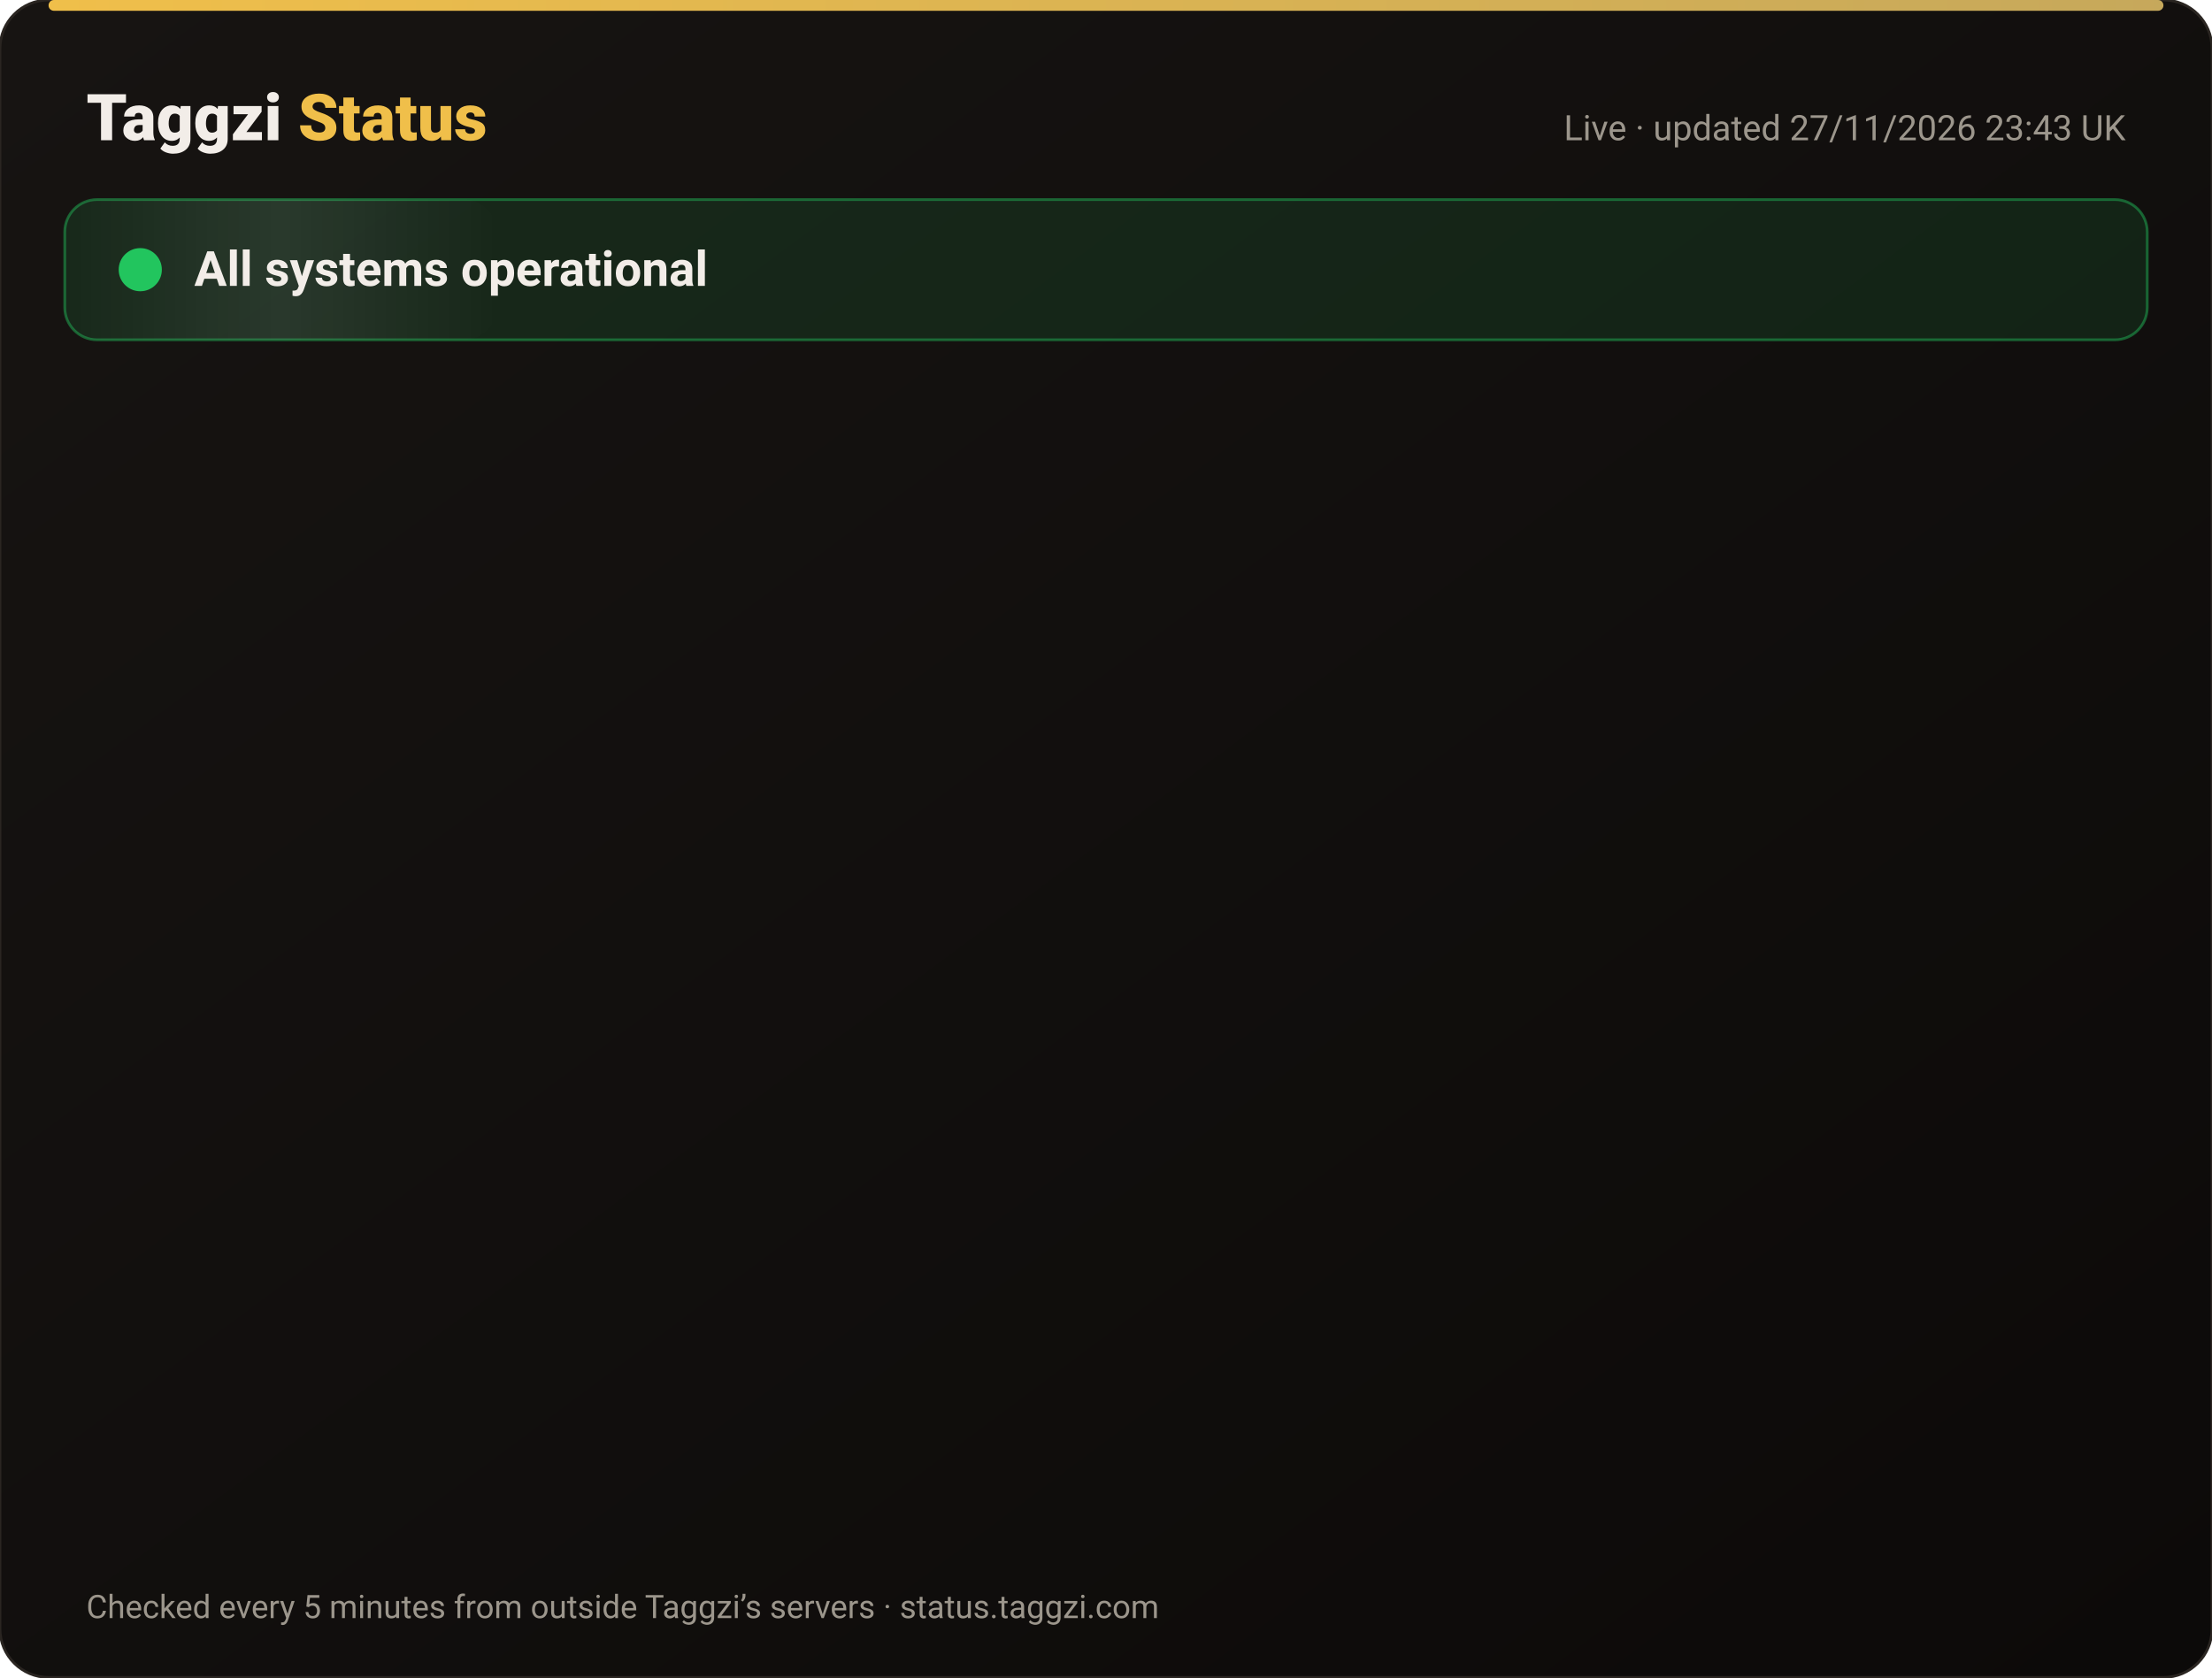
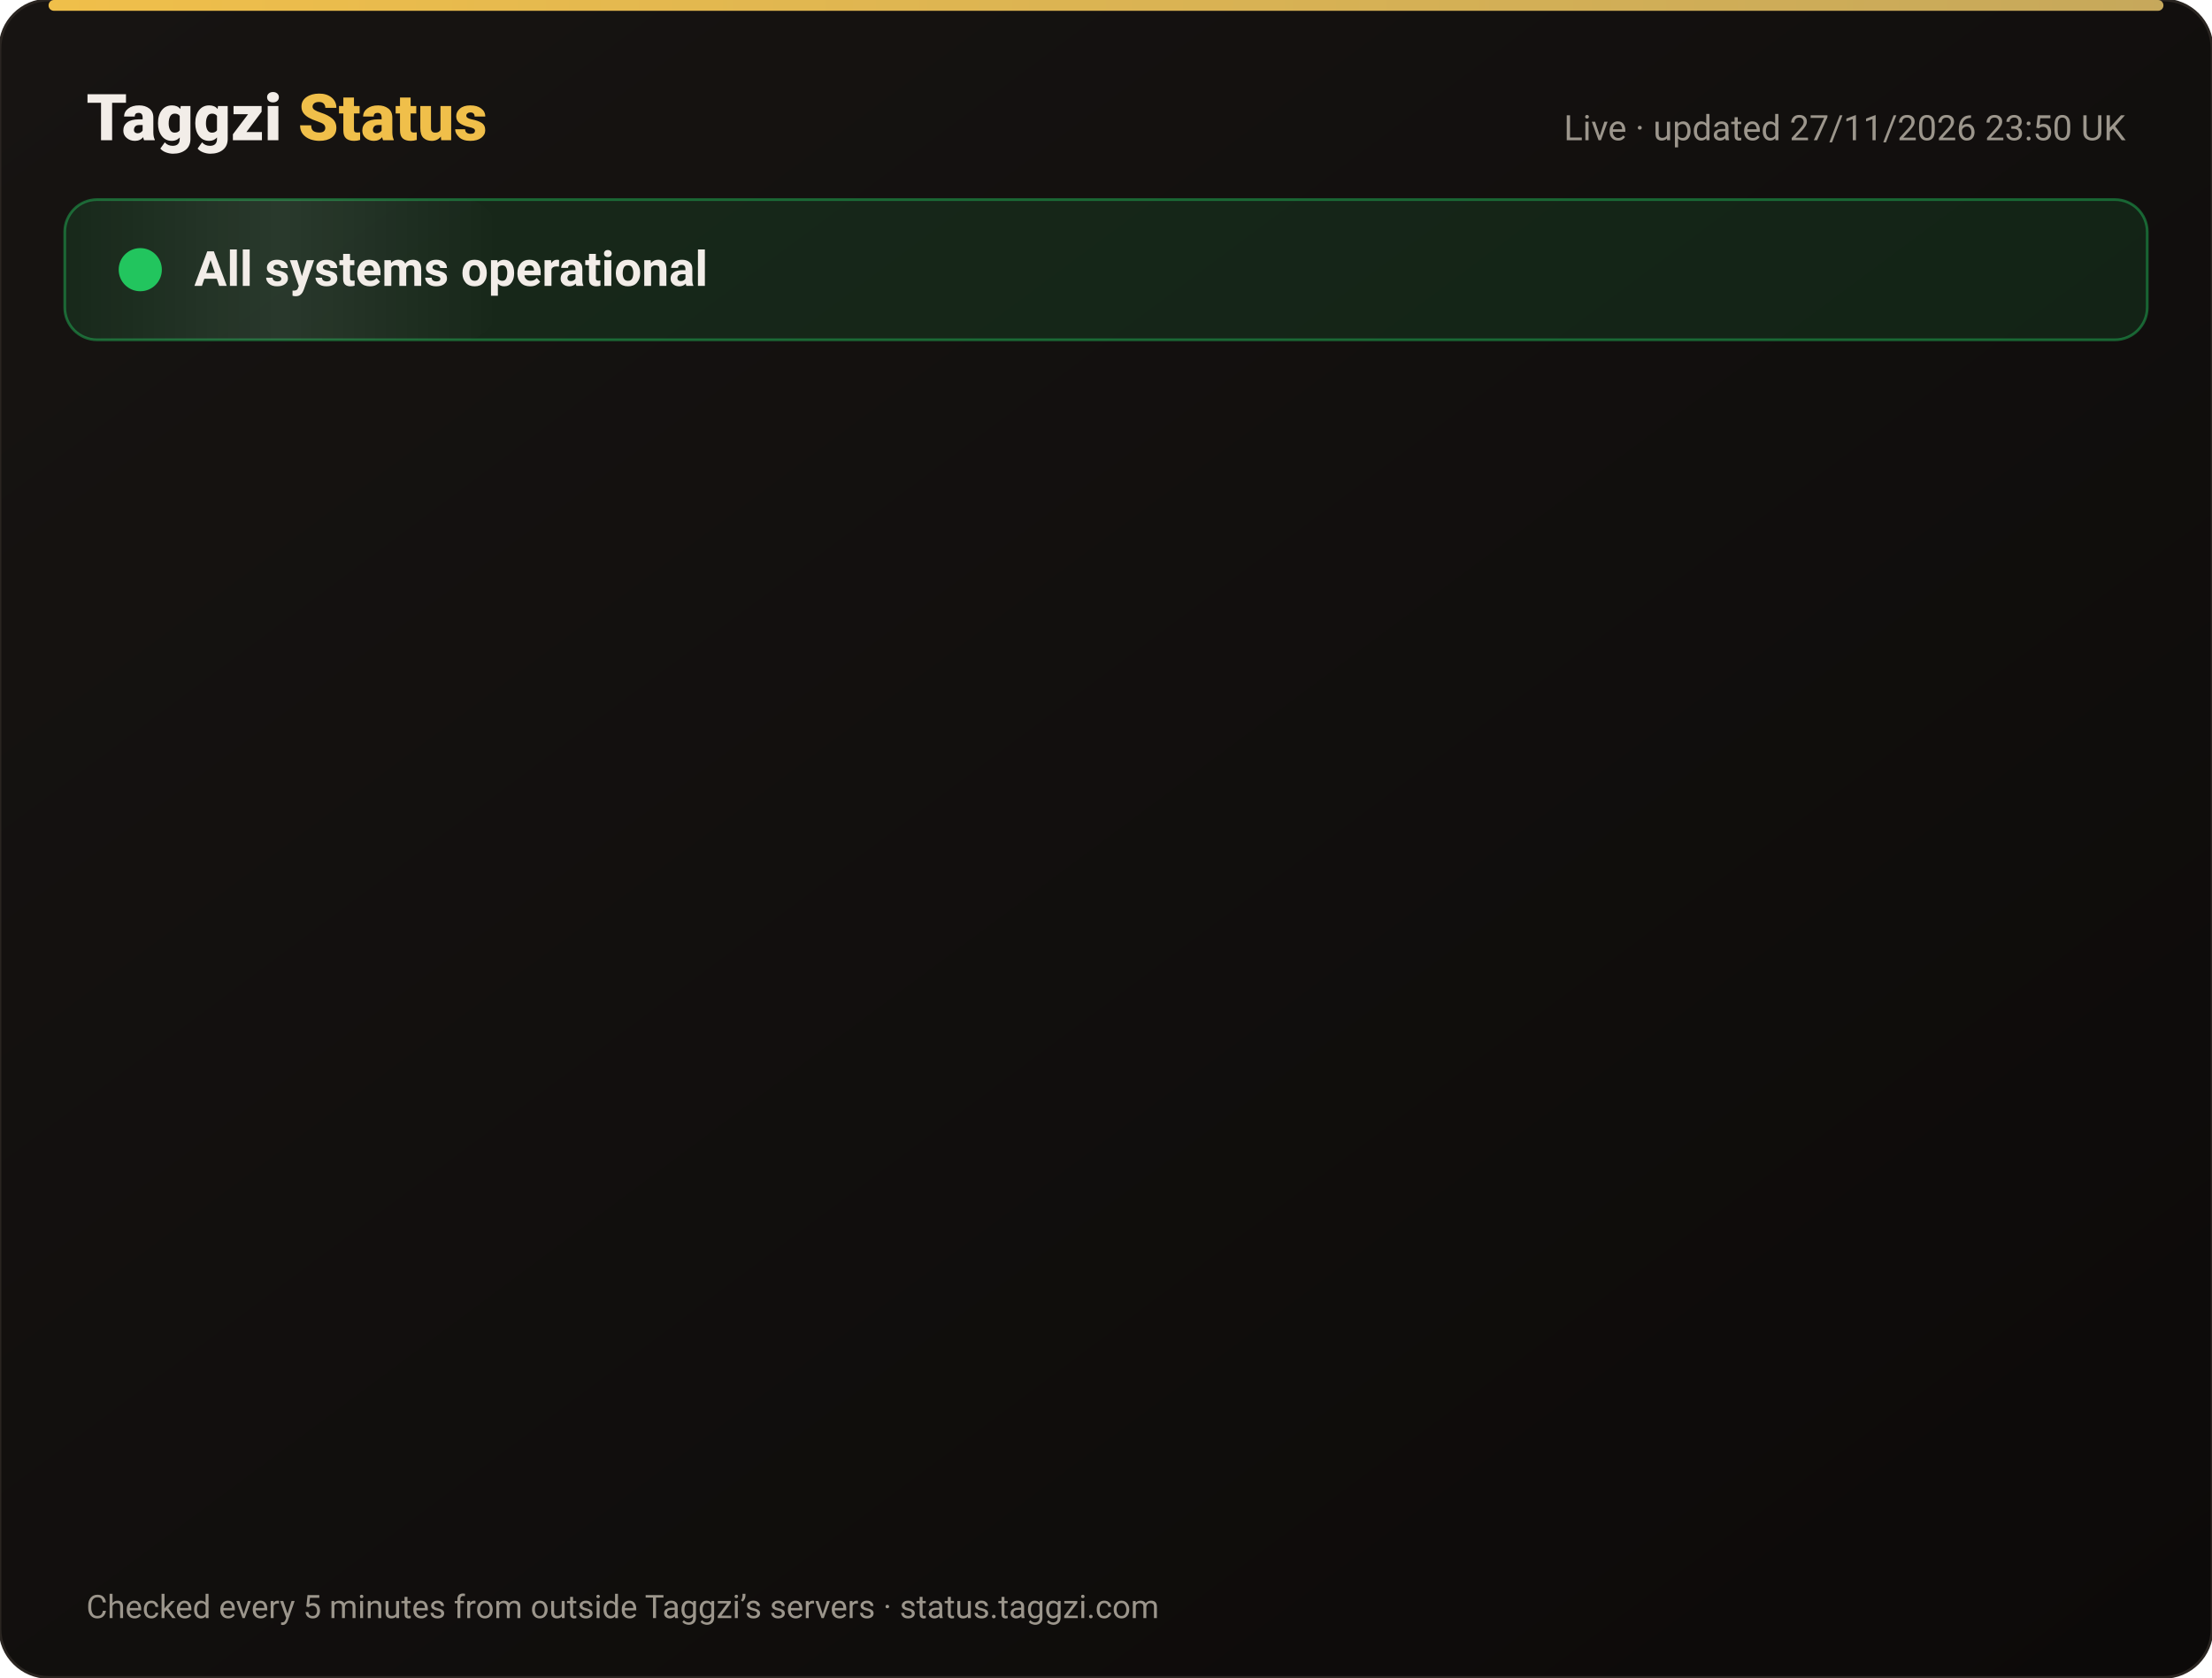
<svg xmlns="http://www.w3.org/2000/svg" width="820" height="622" viewBox="0 0 820 622" font-family="-apple-system,Segoe UI,Roboto,Helvetica,Arial,sans-serif">
  <defs>
    <linearGradient id="bg" x1="0" y1="0" x2="1" y2="1">
      <stop offset="0" stop-color="#171412" />
      <stop offset="1" stop-color="#0C0A09" />
    </linearGradient>
    <linearGradient id="gold" x1="0" x2="1">
      <stop offset="0" stop-color="#F0BF4A" />
      <stop offset="1" stop-color="#c6a85b" />
    </linearGradient>
    <linearGradient id="shine" x1="0" x2="1">
      <stop offset="0" stop-color="#fff" stop-opacity="0" />
      <stop offset=".5" stop-color="#fff" stop-opacity=".08" />
      <stop offset="1" stop-color="#fff" stop-opacity="0" />
    </linearGradient>
  </defs>
  <rect width="820" height="622" rx="18" fill="url(#bg)" stroke="#2a2521" />
  <rect x="18" y="0" width="784" height="4" rx="2" fill="url(#gold)" />
  <text x="32" y="52" font-size="24" font-weight="800" fill="#F2EDE8">Taggzi <tspan fill="#F0BF4A">Status</tspan>
  </text>
-   <text x="788" y="52" font-size="13" fill="#9C968C" text-anchor="end">Live · updated 27/11/2026 23:43 UK</text>
+   <text x="788" y="52" font-size="13" fill="#9C968C" text-anchor="end">Live · updated 27/11/2026 23:50 UK</text>
  <rect x="24" y="74" width="772" height="52" rx="12" fill="#22c55e" fill-opacity=".12" stroke="#22c55e" stroke-opacity=".45" />
  <rect x="24" y="74" width="160" height="52" rx="12" fill="url(#shine)">
    <animate attributeName="x" from="-160" to="820" dur="4s" repeatCount="indefinite" />
  </rect>
  <circle cx="52" cy="100" r="7" fill="#22c55e" />
  <circle cx="52" cy="100" r="7" fill="none" stroke="#22c55e" stroke-width="2">
    <animate attributeName="r" values="7;15;7" dur="2s" repeatCount="indefinite" />
    <animate attributeName="opacity" values=".9;0;.9" dur="2s" repeatCount="indefinite" />
  </circle>
  <text x="72" y="106" font-size="18" font-weight="700" fill="#F2EDE8">All systems operational</text>
  <g opacity="0">
    <animate attributeName="opacity" from="0" to="1" begin="0.00s" dur=".6s" fill="freeze" />
    <line x1="32" y1="188" x2="788" y2="188" stroke="#2a2521" />
    <circle cx="44" cy="166" r="6" fill="#22c55e">
      <animate attributeName="opacity" values="1;.45;1" dur="2.4s" begin="0.00s" repeatCount="indefinite" />
    </circle>
    <text x="62" y="171" font-size="15" font-weight="650" fill="#F2EDE8">Website</text>
    <text x="630" y="171" font-size="13" fill="#9C968C" text-anchor="end">99.98% uptime</text>
    <rect x="648" y="154" width="140" height="24" rx="12" fill="#22c55e" fill-opacity=".14" stroke="#22c55e" stroke-opacity=".5" />
    <text x="718" y="171" font-size="12" font-weight="700" fill="#22c55e" text-anchor="middle">Operational</text>
  </g>
  <g opacity="0">
    <animate attributeName="opacity" from="0" to="1" begin="0.15s" dur=".6s" fill="freeze" />
    <line x1="32" y1="234" x2="788" y2="234" stroke="#2a2521" />
    <circle cx="44" cy="212" r="6" fill="#22c55e">
      <animate attributeName="opacity" values="1;.45;1" dur="2.4s" begin="0.15s" repeatCount="indefinite" />
    </circle>
    <text x="62" y="217" font-size="15" font-weight="650" fill="#F2EDE8">Tag scans</text>
    <text x="630" y="217" font-size="13" fill="#9C968C" text-anchor="end">99.98% uptime</text>
    <rect x="648" y="200" width="140" height="24" rx="12" fill="#22c55e" fill-opacity=".14" stroke="#22c55e" stroke-opacity=".5" />
    <text x="718" y="217" font-size="12" font-weight="700" fill="#22c55e" text-anchor="middle">Operational</text>
  </g>
  <g opacity="0">
    <animate attributeName="opacity" from="0" to="1" begin="0.30s" dur=".6s" fill="freeze" />
    <line x1="32" y1="280" x2="788" y2="280" stroke="#2a2521" />
    <circle cx="44" cy="258" r="6" fill="#22c55e">
      <animate attributeName="opacity" values="1;.45;1" dur="2.4s" begin="0.30s" repeatCount="indefinite" />
    </circle>
    <text x="62" y="263" font-size="15" font-weight="650" fill="#F2EDE8">Manual tag lookup</text>
    <text x="630" y="263" font-size="13" fill="#9C968C" text-anchor="end">99.98% uptime</text>
    <rect x="648" y="246" width="140" height="24" rx="12" fill="#22c55e" fill-opacity=".14" stroke="#22c55e" stroke-opacity=".5" />
    <text x="718" y="263" font-size="12" font-weight="700" fill="#22c55e" text-anchor="middle">Operational</text>
  </g>
  <g opacity="0">
    <animate attributeName="opacity" from="0" to="1" begin="0.45s" dur=".6s" fill="freeze" />
    <line x1="32" y1="326" x2="788" y2="326" stroke="#2a2521" />
    <circle cx="44" cy="304" r="6" fill="#22c55e">
      <animate attributeName="opacity" values="1;.45;1" dur="2.4s" begin="0.45s" repeatCount="indefinite" />
    </circle>
    <text x="62" y="309" font-size="15" font-weight="650" fill="#F2EDE8">App &amp; login</text>
    <text x="630" y="309" font-size="13" fill="#9C968C" text-anchor="end">99.98% uptime</text>
    <rect x="648" y="292" width="140" height="24" rx="12" fill="#22c55e" fill-opacity=".14" stroke="#22c55e" stroke-opacity=".5" />
    <text x="718" y="309" font-size="12" font-weight="700" fill="#22c55e" text-anchor="middle">Operational</text>
  </g>
  <g opacity="0">
    <animate attributeName="opacity" from="0" to="1" begin="0.60s" dur=".6s" fill="freeze" />
    <line x1="32" y1="372" x2="788" y2="372" stroke="#2a2521" />
    <circle cx="44" cy="350" r="6" fill="#22c55e">
      <animate attributeName="opacity" values="1;.45;1" dur="2.4s" begin="0.60s" repeatCount="indefinite" />
    </circle>
    <text x="62" y="355" font-size="15" font-weight="650" fill="#F2EDE8">Community alerts</text>
    <text x="630" y="355" font-size="13" fill="#9C968C" text-anchor="end">99.98% uptime</text>
    <rect x="648" y="338" width="140" height="24" rx="12" fill="#22c55e" fill-opacity=".14" stroke="#22c55e" stroke-opacity=".5" />
    <text x="718" y="355" font-size="12" font-weight="700" fill="#22c55e" text-anchor="middle">Operational</text>
  </g>
  <g opacity="0">
    <animate attributeName="opacity" from="0" to="1" begin="0.75s" dur=".6s" fill="freeze" />
    <line x1="32" y1="418" x2="788" y2="418" stroke="#2a2521" />
    <circle cx="44" cy="396" r="6" fill="#22c55e">
      <animate attributeName="opacity" values="1;.45;1" dur="2.4s" begin="0.75s" repeatCount="indefinite" />
    </circle>
    <text x="62" y="401" font-size="15" font-weight="650" fill="#F2EDE8">Private calling</text>
    <text x="630" y="401" font-size="13" fill="#9C968C" text-anchor="end">99.98% uptime</text>
    <rect x="648" y="384" width="140" height="24" rx="12" fill="#22c55e" fill-opacity=".14" stroke="#22c55e" stroke-opacity=".5" />
    <text x="718" y="401" font-size="12" font-weight="700" fill="#22c55e" text-anchor="middle">Operational</text>
  </g>
  <g opacity="0">
    <animate attributeName="opacity" from="0" to="1" begin="0.90s" dur=".6s" fill="freeze" />
    <line x1="32" y1="464" x2="788" y2="464" stroke="#2a2521" />
    <circle cx="44" cy="442" r="6" fill="#22c55e">
      <animate attributeName="opacity" values="1;.45;1" dur="2.4s" begin="0.90s" repeatCount="indefinite" />
    </circle>
    <text x="62" y="447" font-size="15" font-weight="650" fill="#F2EDE8">Payments</text>
    <text x="630" y="447" font-size="13" fill="#9C968C" text-anchor="end">99.97% uptime</text>
    <rect x="648" y="430" width="140" height="24" rx="12" fill="#22c55e" fill-opacity=".14" stroke="#22c55e" stroke-opacity=".5" />
    <text x="718" y="447" font-size="12" font-weight="700" fill="#22c55e" text-anchor="middle">Operational</text>
  </g>
  <g opacity="0">
    <animate attributeName="opacity" from="0" to="1" begin="1.05s" dur=".6s" fill="freeze" />
    <line x1="32" y1="510" x2="788" y2="510" stroke="#2a2521" />
    <circle cx="44" cy="488" r="6" fill="#22c55e">
      <animate attributeName="opacity" values="1;.45;1" dur="2.4s" begin="1.05s" repeatCount="indefinite" />
    </circle>
    <text x="62" y="493" font-size="15" font-weight="650" fill="#F2EDE8">Email &amp; support</text>
    <text x="630" y="493" font-size="13" fill="#9C968C" text-anchor="end">99.98% uptime</text>
    <rect x="648" y="476" width="140" height="24" rx="12" fill="#22c55e" fill-opacity=".14" stroke="#22c55e" stroke-opacity=".5" />
    <text x="718" y="493" font-size="12" font-weight="700" fill="#22c55e" text-anchor="middle">Operational</text>
  </g>
  <g opacity="0">
    <animate attributeName="opacity" from="0" to="1" begin="1.20s" dur=".6s" fill="freeze" />
    <line x1="32" y1="556" x2="788" y2="556" stroke="#2a2521" />
    <circle cx="44" cy="534" r="6" fill="#22c55e">
      <animate attributeName="opacity" values="1;.45;1" dur="2.4s" begin="1.20s" repeatCount="indefinite" />
    </circle>
    <text x="62" y="539" font-size="15" font-weight="650" fill="#F2EDE8">Secure connection (SSL)</text>
    <text x="630" y="539" font-size="13" fill="#9C968C" text-anchor="end">100.00% uptime</text>
    <rect x="648" y="522" width="140" height="24" rx="12" fill="#22c55e" fill-opacity=".14" stroke="#22c55e" stroke-opacity=".5" />
    <text x="718" y="539" font-size="12" font-weight="700" fill="#22c55e" text-anchor="middle">Operational</text>
  </g>
  <text x="32" y="600" font-size="12" fill="#9C968C">Checked every 5 minutes from outside Taggzi’s servers · status.taggzi.com</text>
</svg>
